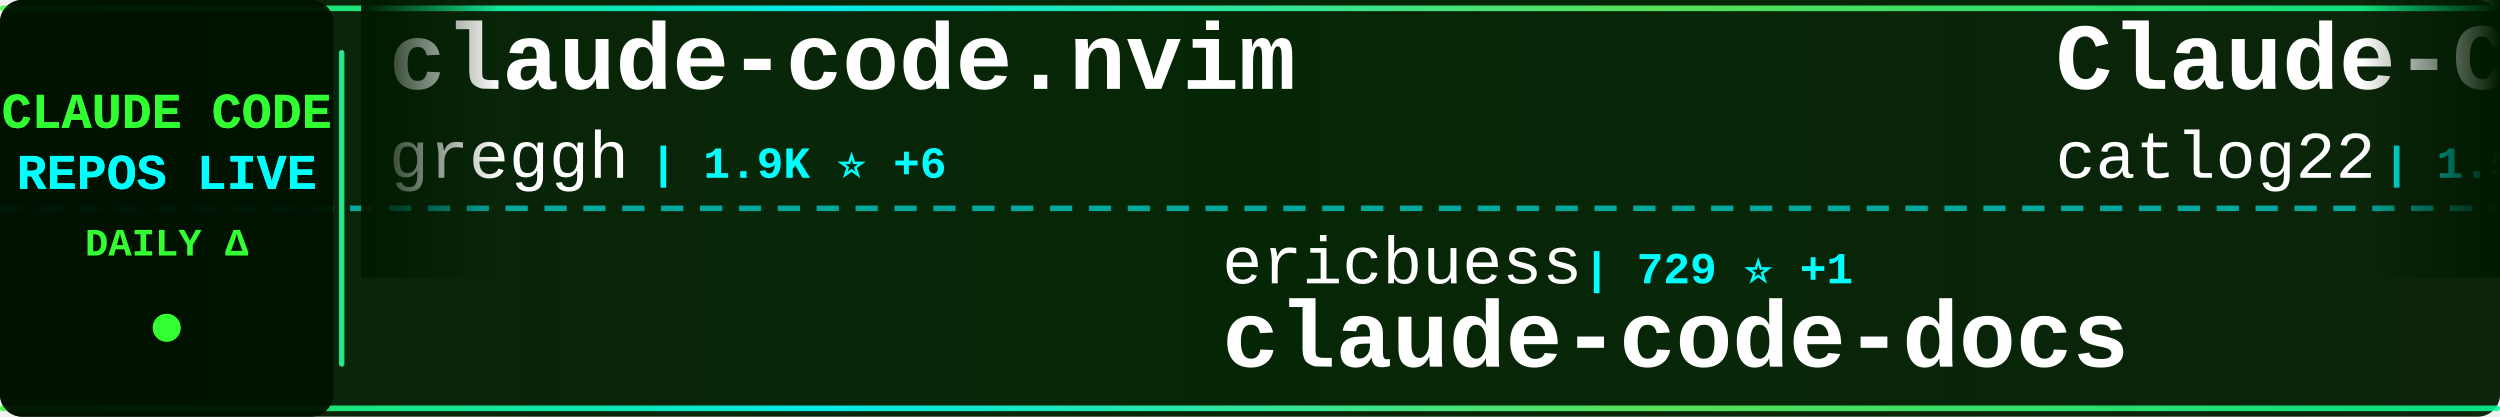
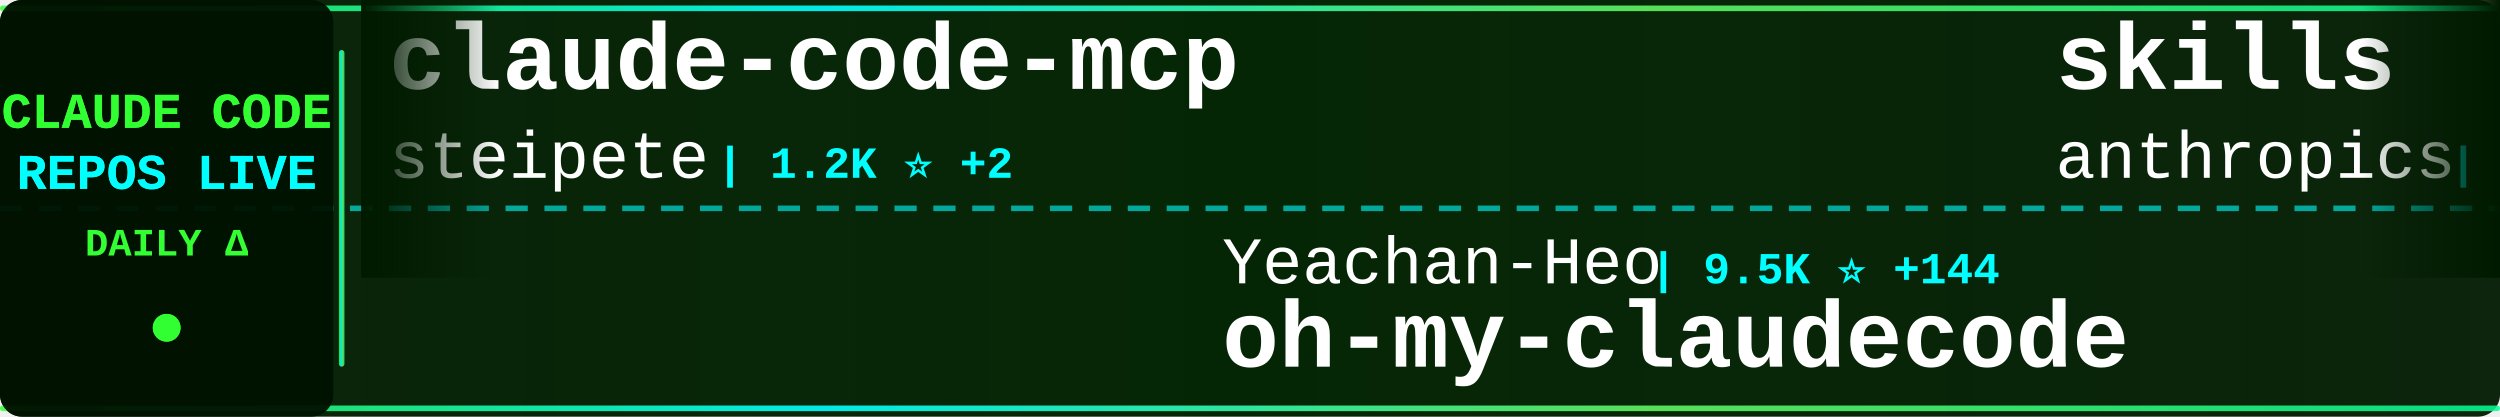
<svg xmlns="http://www.w3.org/2000/svg" width="900" height="150">
  <defs>
    <linearGradient id="tickerBg" x1="0%" y1="0%" x2="100%" y2="0%">
      <stop offset="0%" style="stop-color:#001a00;stop-opacity:0.95" />
      <stop offset="50%" style="stop-color:#002200;stop-opacity:0.98" />
      <stop offset="100%" style="stop-color:#001a00;stop-opacity:0.95" />
    </linearGradient>
    <linearGradient id="borderGrad" x1="0%" y1="0%" x2="100%" y2="0%">
      <stop offset="0%" style="stop-color:#33ff33;stop-opacity:0.85">
        <animate attributeName="stop-opacity" values="0.85;1;0.85" dur="2s" repeatCount="indefinite" />
      </stop>
      <stop offset="33%" style="stop-color:#00ffff;stop-opacity:0.9">
        <animate attributeName="stop-opacity" values="0.9;1;0.9" dur="2.2s" repeatCount="indefinite" />
      </stop>
      <stop offset="66%" style="stop-color:#66ff66;stop-opacity:0.85">
        <animate attributeName="stop-opacity" values="0.85;1;0.85" dur="1.8s" repeatCount="indefinite" />
      </stop>
      <stop offset="100%" style="stop-color:#00ff99;stop-opacity:0.85">
        <animate attributeName="stop-opacity" values="0.85;1;0.85" dur="2s" repeatCount="indefinite" />
      </stop>
    </linearGradient>
    <filter id="textGlow">
      <feGaussianBlur stdDeviation="0.1" result="coloredBlur" />
      <feMerge>
        <feMergeNode in="coloredBlur" />
        <feMergeNode in="SourceGraphic" />
      </feMerge>
    </filter>
    <filter id="metricGlow">
      <feGaussianBlur stdDeviation="0.2" result="coloredBlur" />
      <feMerge>
        <feMergeNode in="coloredBlur" />
        <feMergeNode in="SourceGraphic" />
      </feMerge>
    </filter>
    <linearGradient id="leftFade" x1="0%" y1="0%" x2="100%" y2="0%">
      <stop offset="0%" style="stop-color:#001a00;stop-opacity:1" />
      <stop offset="100%" style="stop-color:#001a00;stop-opacity:0" />
    </linearGradient>
    <linearGradient id="rightFade" x1="0%" y1="0%" x2="100%" y2="0%">
      <stop offset="0%" style="stop-color:#001a00;stop-opacity:0" />
      <stop offset="100%" style="stop-color:#001a00;stop-opacity:1" />
    </linearGradient>
  </defs>
  <rect width="900" height="150" fill="url(#tickerBg)" rx="8" />
  <rect x="0" y="2" width="900" height="2" fill="url(#borderGrad)" rx="1" />
  <rect x="0" y="146" width="900" height="2" fill="url(#borderGrad)" rx="1" />
  <line x1="0" y1="75" x2="900" y2="75" stroke="#00ffff" stroke-width="2" stroke-dasharray="8 6" opacity="0.6" />
  <rect x="0" y="0" width="120" height="150" fill="#001100" opacity="0.95" rx="8" />
  <text x="60" y="46" font-family="'Courier New', monospace" font-size="18" font-weight="bold" fill="#33ff33" text-anchor="middle" filter="url(#textGlow)">
    CLAUDE CODE
  </text>
  <text x="60" y="68" font-family="'Courier New', monospace" font-size="18" font-weight="bold" fill="#00ffff" text-anchor="middle" filter="url(#textGlow)">
    REPOS LIVE
  </text>
  <text x="60" y="92" font-family="'Courier New', monospace" font-size="14" font-weight="bold" fill="#33ff33" text-anchor="middle">
    DAILY Δ
  </text>
  <circle cx="60" cy="118" r="5" fill="#33ff33" filter="url(#metricGlow)">
    <animate attributeName="r" values="4;6;4" dur="1.5s" repeatCount="indefinite" />
    <animate attributeName="opacity" values="0.6;1;0.6" dur="1.5s" repeatCount="indefinite" />
  </circle>
  <rect x="122" y="18" width="2" height="114" fill="url(#borderGrad)" rx="1" />
  <clipPath id="tickerClip">
    <rect x="130" y="0" width="770" height="150" />
  </clipPath>
  <g clip-path="url(#tickerClip)">
    <g id="tickerItems">
      <animateTransform attributeName="transform" attributeType="XML" type="translate" from="0 0" to="-3000 0" dur="54s" repeatCount="indefinite" />
      <g transform="translate(0, 0)">
-         <text x="140" y="32" font-family="'Courier New', monospace" font-size="34" font-weight="bold" fill="#ffffff">claude-code.nvim</text>
-         <text x="140" y="64" font-family="'Courier New', monospace" font-size="24" font-weight="normal" fill="#ffffff" opacity="1.0">greggh</text>
-         <text x="234" y="64" font-family="'Courier New', monospace" font-size="16" font-weight="bold" fill="#00ffff"> | 1.9K ⭐ +6</text>
+         <text x="140" y="32" font-family="'Courier New', monospace" font-size="34" font-weight="bold" fill="#ffffff">claude-code-mcp</text>
+         <text x="140" y="64" font-family="'Courier New', monospace" font-size="24" font-weight="normal" fill="#ffffff" opacity="1.0">steipete</text>
+         <text x="258" y="64" font-family="'Courier New', monospace" font-size="16" font-weight="bold" fill="#00ffff"> | 1.2K ⭐ +2</text>
      </g>
      <g transform="translate(300, 0)">
-         <text x="140" y="102" font-family="'Courier New', monospace" font-size="24" font-weight="normal" fill="#ffffff" opacity="1.0">ericbuess</text>
-         <text x="270" y="102" font-family="'Courier New', monospace" font-size="16" font-weight="bold" fill="#00ffff"> | 729 ⭐ +1</text>
-         <text x="140" y="132" font-family="'Courier New', monospace" font-size="34" font-weight="bold" fill="#ffffff">claude-code-docs</text>
+         <text x="140" y="102" font-family="'Courier New', monospace" font-size="24" font-weight="normal" fill="#ffffff" opacity="1.0">Yeachan-Heo</text>
+         <text x="294" y="102" font-family="'Courier New', monospace" font-size="16" font-weight="bold" fill="#00ffff"> | 9.5K ⭐ +144</text>
+         <text x="140" y="132" font-family="'Courier New', monospace" font-size="34" font-weight="bold" fill="#ffffff">oh-my-claudecode</text>
      </g>
      <g transform="translate(600, 0)">
-         <text x="140" y="32" font-family="'Courier New', monospace" font-size="34" font-weight="bold" fill="#ffffff">Claude-Code-Workflow</text>
-         <text x="140" y="64" font-family="'Courier New', monospace" font-size="24" font-weight="normal" fill="#ffffff" opacity="1.0">catlog22</text>
-         <text x="258" y="64" font-family="'Courier New', monospace" font-size="16" font-weight="bold" fill="#00ffff"> | 1.5K ⭐ +4</text>
+         <text x="140" y="32" font-family="'Courier New', monospace" font-size="34" font-weight="bold" fill="#ffffff">skills</text>
+         <text x="140" y="64" font-family="'Courier New', monospace" font-size="24" font-weight="normal" fill="#ffffff" opacity="1.0">anthropics</text>
+         <text x="282" y="64" font-family="'Courier New', monospace" font-size="16" font-weight="bold" fill="#00ffff"> | 92.2K ⭐ +1.1K</text>
      </g>
      <g transform="translate(900, 0)">
-         <text x="140" y="102" font-family="'Courier New', monospace" font-size="24" font-weight="normal" fill="#ffffff" opacity="1.0">1rgs</text>
-         <text x="210" y="102" font-family="'Courier New', monospace" font-size="16" font-weight="bold" fill="#00ffff"> | 3.2K ⭐ +16</text>
+         <text x="140" y="102" font-family="'Courier New', monospace" font-size="24" font-weight="normal" fill="#ffffff" opacity="1.0">RichardAtCT</text>
+         <text x="294" y="102" font-family="'Courier New', monospace" font-size="16" font-weight="bold" fill="#00ffff"> | 2.0K ⭐ +9</text>
+         <text x="140" y="132" font-family="'Courier New', monospace" font-size="34" font-weight="bold" fill="#ffffff">claude-code-telegram</text>
+       </g>
+       <g transform="translate(1200, 0)">
+         <text x="140" y="32" font-family="'Courier New', monospace" font-size="34" font-weight="bold" fill="#ffffff">claude-code-hooks-master...</text>
+         <text x="140" y="64" font-family="'Courier New', monospace" font-size="24" font-weight="normal" fill="#ffffff" opacity="1.0">disler</text>
+         <text x="234" y="64" font-family="'Courier New', monospace" font-size="16" font-weight="bold" fill="#00ffff"> | 3.3K ⭐ +16</text>
+       </g>
+       <g transform="translate(1500, 0)">
+         <text x="140" y="102" font-family="'Courier New', monospace" font-size="24" font-weight="normal" fill="#ffffff" opacity="1.0">PleasePrompto</text>
+         <text x="318" y="102" font-family="'Courier New', monospace" font-size="16" font-weight="bold" fill="#00ffff"> | 4.4K ⭐ +42</text>
+         <text x="140" y="132" font-family="'Courier New', monospace" font-size="34" font-weight="bold" fill="#ffffff">notebooklm-skill</text>
+       </g>
+       <g transform="translate(1800, 0)">
+         <text x="140" y="32" font-family="'Courier New', monospace" font-size="34" font-weight="bold" fill="#ffffff">claude-code-ultimate-gui...</text>
+         <text x="140" y="64" font-family="'Courier New', monospace" font-size="24" font-weight="normal" fill="#ffffff" opacity="1.0">FlorianBruniaux</text>
+         <text x="342" y="64" font-family="'Courier New', monospace" font-size="16" font-weight="bold" fill="#00ffff"> | 1.4K ⭐ +40</text>
+       </g>
+       <g transform="translate(2100, 0)">
+         <text x="140" y="102" font-family="'Courier New', monospace" font-size="24" font-weight="normal" fill="#ffffff" opacity="1.0">fuergaosi233</text>
+         <text x="306" y="102" font-family="'Courier New', monospace" font-size="16" font-weight="bold" fill="#00ffff"> | 2.1K ⭐ +10</text>
        <text x="140" y="132" font-family="'Courier New', monospace" font-size="34" font-weight="bold" fill="#ffffff">claude-code-proxy</text>
      </g>
-       <g transform="translate(1200, 0)">
-         <text x="140" y="32" font-family="'Courier New', monospace" font-size="34" font-weight="bold" fill="#ffffff">wechat-bot</text>
-         <text x="140" y="64" font-family="'Courier New', monospace" font-size="24" font-weight="normal" fill="#ffffff" opacity="1.0">cixingguangming55555</text>
-         <text x="402" y="64" font-family="'Courier New', monospace" font-size="16" font-weight="bold" fill="#00ffff"> | 2.5K ⭐</text>
+       <g transform="translate(2400, 0)">
+         <text x="140" y="32" font-family="'Courier New', monospace" font-size="34" font-weight="bold" fill="#ffffff">claude-code-subagents</text>
+         <text x="140" y="64" font-family="'Courier New', monospace" font-size="24" font-weight="normal" fill="#ffffff" opacity="1.0">0xfurai</text>
+         <text x="246" y="64" font-family="'Courier New', monospace" font-size="16" font-weight="bold" fill="#00ffff"> | 769 ⭐ +3</text>
      </g>
-       <g transform="translate(1500, 0)">
-         <text x="140" y="102" font-family="'Courier New', monospace" font-size="24" font-weight="normal" fill="#ffffff" opacity="1.0">Njengah</text>
-         <text x="246" y="102" font-family="'Courier New', monospace" font-size="16" font-weight="bold" fill="#00ffff"> | 1.4K ⭐ +3</text>
-         <text x="140" y="132" font-family="'Courier New', monospace" font-size="34" font-weight="bold" fill="#ffffff">claude-code-cheat-sheet</text>
+       <g transform="translate(2700, 0)">
+         <text x="140" y="102" font-family="'Courier New', monospace" font-size="24" font-weight="normal" fill="#ffffff" opacity="1.0">pchalasani</text>
+         <text x="282" y="102" font-family="'Courier New', monospace" font-size="16" font-weight="bold" fill="#00ffff"> | 1.6K ⭐ +3</text>
+         <text x="140" y="132" font-family="'Courier New', monospace" font-size="34" font-weight="bold" fill="#ffffff">claude-code-tools</text>
      </g>
-       <g transform="translate(1800, 0)">
+       <g transform="translate(3000, 0)">
+         <text x="140" y="32" font-family="'Courier New', monospace" font-size="34" font-weight="bold" fill="#ffffff">claude-code-mcp</text>
+         <text x="140" y="64" font-family="'Courier New', monospace" font-size="24" font-weight="normal" fill="#ffffff" opacity="1.0">steipete</text>
+         <text x="258" y="64" font-family="'Courier New', monospace" font-size="16" font-weight="bold" fill="#00ffff"> | 1.2K ⭐ +2</text>
+       </g>
+       <g transform="translate(3300, 0)">
+         <text x="140" y="102" font-family="'Courier New', monospace" font-size="24" font-weight="normal" fill="#ffffff" opacity="1.0">Yeachan-Heo</text>
+         <text x="294" y="102" font-family="'Courier New', monospace" font-size="16" font-weight="bold" fill="#00ffff"> | 9.5K ⭐ +144</text>
+         <text x="140" y="132" font-family="'Courier New', monospace" font-size="34" font-weight="bold" fill="#ffffff">oh-my-claudecode</text>
+       </g>
+       <g transform="translate(3600, 0)">
        <text x="140" y="32" font-family="'Courier New', monospace" font-size="34" font-weight="bold" fill="#ffffff">skills</text>
        <text x="140" y="64" font-family="'Courier New', monospace" font-size="24" font-weight="normal" fill="#ffffff" opacity="1.0">anthropics</text>
-         <text x="282" y="64" font-family="'Courier New', monospace" font-size="16" font-weight="bold" fill="#00ffff"> | 91.9K ⭐ +1.1K</text>
-       </g>
-       <g transform="translate(2100, 0)">
-         <text x="140" y="102" font-family="'Courier New', monospace" font-size="24" font-weight="normal" fill="#ffffff" opacity="1.0">Alishahryar1</text>
-         <text x="306" y="102" font-family="'Courier New', monospace" font-size="16" font-weight="bold" fill="#00ffff"> | 920 ⭐ +16</text>
-         <text x="140" y="132" font-family="'Courier New', monospace" font-size="34" font-weight="bold" fill="#ffffff">free-claude-code</text>
-       </g>
-       <g transform="translate(2400, 0)">
-         <text x="140" y="32" font-family="'Courier New', monospace" font-size="34" font-weight="bold" fill="#ffffff">cc</text>
-         <text x="140" y="64" font-family="'Courier New', monospace" font-size="24" font-weight="normal" fill="#ffffff" opacity="1.0">kn1026</text>
-         <text x="234" y="64" font-family="'Courier New', monospace" font-size="16" font-weight="bold" fill="#00ffff"> | 704 ⭐</text>
-       </g>
-       <g transform="translate(2700, 0)">
-         <text x="140" y="102" font-family="'Courier New', monospace" font-size="24" font-weight="normal" fill="#ffffff" opacity="1.0">RichardAtCT</text>
-         <text x="294" y="102" font-family="'Courier New', monospace" font-size="16" font-weight="bold" fill="#00ffff"> | 2.0K ⭐ +14</text>
-         <text x="140" y="132" font-family="'Courier New', monospace" font-size="34" font-weight="bold" fill="#ffffff">claude-code-telegram</text>
-       </g>
-       <g transform="translate(3000, 0)">
-         <text x="140" y="32" font-family="'Courier New', monospace" font-size="34" font-weight="bold" fill="#ffffff">claude-code.nvim</text>
-         <text x="140" y="64" font-family="'Courier New', monospace" font-size="24" font-weight="normal" fill="#ffffff" opacity="1.0">greggh</text>
-         <text x="234" y="64" font-family="'Courier New', monospace" font-size="16" font-weight="bold" fill="#00ffff"> | 1.9K ⭐ +6</text>
-       </g>
-       <g transform="translate(3300, 0)">
-         <text x="140" y="102" font-family="'Courier New', monospace" font-size="24" font-weight="normal" fill="#ffffff" opacity="1.0">ericbuess</text>
-         <text x="270" y="102" font-family="'Courier New', monospace" font-size="16" font-weight="bold" fill="#00ffff"> | 729 ⭐ +1</text>
-         <text x="140" y="132" font-family="'Courier New', monospace" font-size="34" font-weight="bold" fill="#ffffff">claude-code-docs</text>
-       </g>
-       <g transform="translate(3600, 0)">
-         <text x="140" y="32" font-family="'Courier New', monospace" font-size="34" font-weight="bold" fill="#ffffff">Claude-Code-Workflow</text>
-         <text x="140" y="64" font-family="'Courier New', monospace" font-size="24" font-weight="normal" fill="#ffffff" opacity="1.0">catlog22</text>
-         <text x="258" y="64" font-family="'Courier New', monospace" font-size="16" font-weight="bold" fill="#00ffff"> | 1.5K ⭐ +4</text>
+         <text x="282" y="64" font-family="'Courier New', monospace" font-size="16" font-weight="bold" fill="#00ffff"> | 92.2K ⭐ +1.1K</text>
      </g>
      <g transform="translate(3900, 0)">
-         <text x="140" y="102" font-family="'Courier New', monospace" font-size="24" font-weight="normal" fill="#ffffff" opacity="1.0">1rgs</text>
-         <text x="210" y="102" font-family="'Courier New', monospace" font-size="16" font-weight="bold" fill="#00ffff"> | 3.2K ⭐ +16</text>
-         <text x="140" y="132" font-family="'Courier New', monospace" font-size="34" font-weight="bold" fill="#ffffff">claude-code-proxy</text>
+         <text x="140" y="102" font-family="'Courier New', monospace" font-size="24" font-weight="normal" fill="#ffffff" opacity="1.0">RichardAtCT</text>
+         <text x="294" y="102" font-family="'Courier New', monospace" font-size="16" font-weight="bold" fill="#00ffff"> | 2.0K ⭐ +9</text>
+         <text x="140" y="132" font-family="'Courier New', monospace" font-size="34" font-weight="bold" fill="#ffffff">claude-code-telegram</text>
      </g>
    </g>
  </g>
  <rect x="130" y="0" width="50" height="100" fill="url(#leftFade)" />
  <rect x="850" y="0" width="50" height="100" fill="url(#rightFade)" />
</svg>
